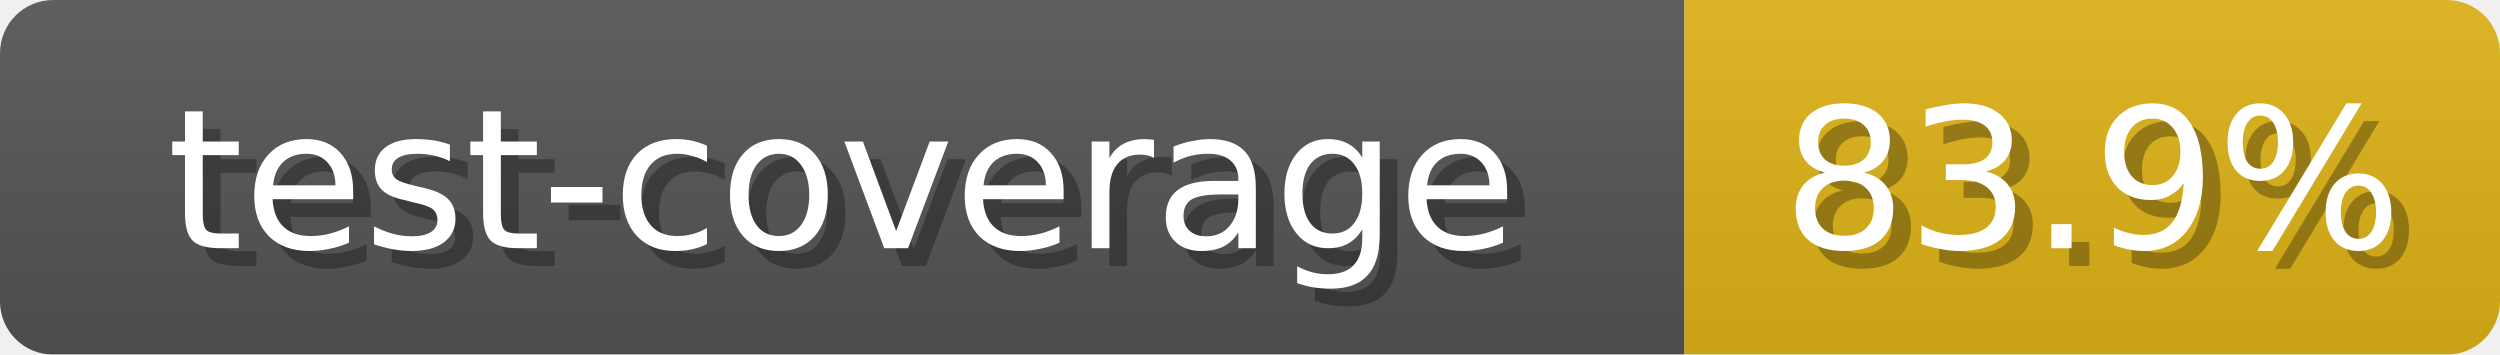
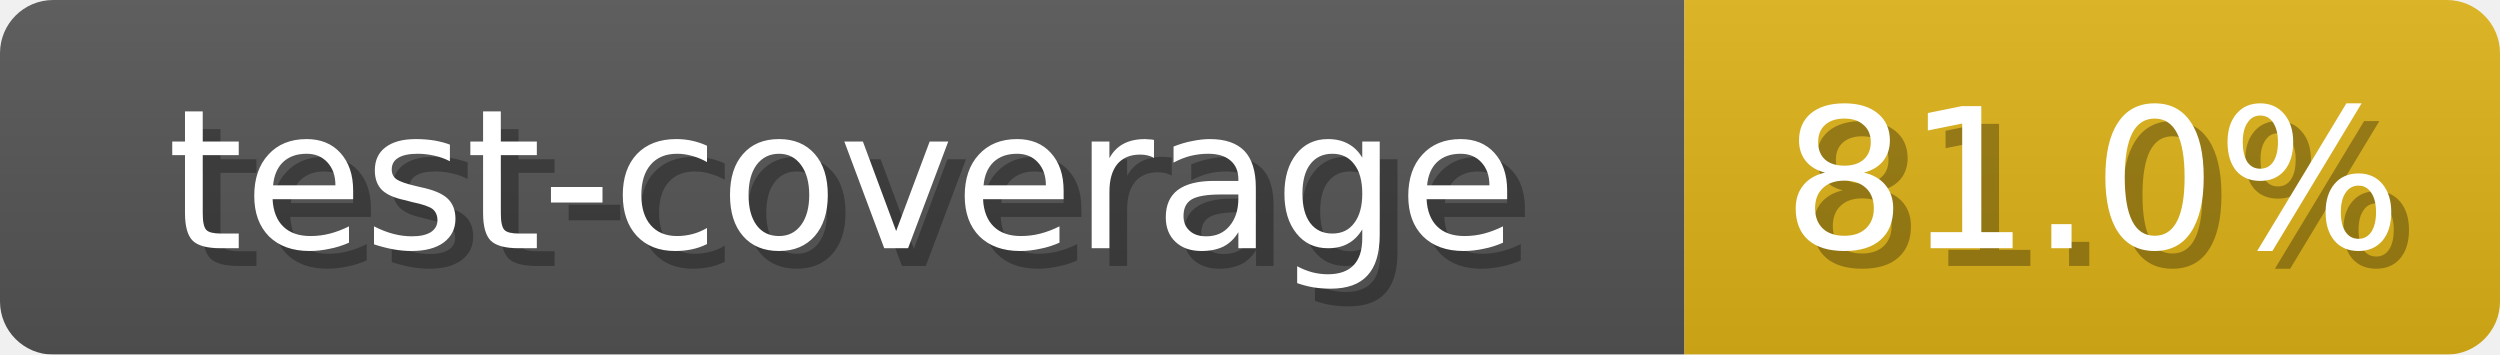
<svg xmlns="http://www.w3.org/2000/svg" width="141" height="20">
  <linearGradient id="b" x2="0" y2="100%">
    <stop offset="0" stop-color="#bbb" stop-opacity=".1" />
    <stop offset="1" stop-opacity=".1" />
  </linearGradient>
  <mask id="anybadge_1">
    <rect width="141" height="20" rx="3" fill="#fff" />
  </mask>
  <g mask="url(#anybadge_1)">
    <path fill="#555" d="M0 0h95v20H0z" />
    <path fill="#DFB317" d="M95 0h46v20H95z" />
    <path fill="url(#b)" d="M0 0h141v20H0z" />
  </g>
  <g fill="#fff" text-anchor="middle" font-family="DejaVu Sans,Verdana,Geneva,sans-serif" font-size="11">
    <text x="48.5" y="15" fill="#010101" fill-opacity=".3">test-coverage</text>
    <text x="47.5" y="14">test-coverage</text>
  </g>
  <g fill="#fff" text-anchor="middle" font-family="DejaVu Sans,Verdana,Geneva,sans-serif" font-size="11">
-     <text x="119.0" y="15" fill="#010101" fill-opacity=".3">83.9%</text>
-     <text x="118.0" y="14">83.9%</text>
+     <text x="119.0" y="15" fill="#010101" fill-opacity=".3">81.0%</text>
+     <text x="118.0" y="14">81.0%</text>
  </g>
</svg>
